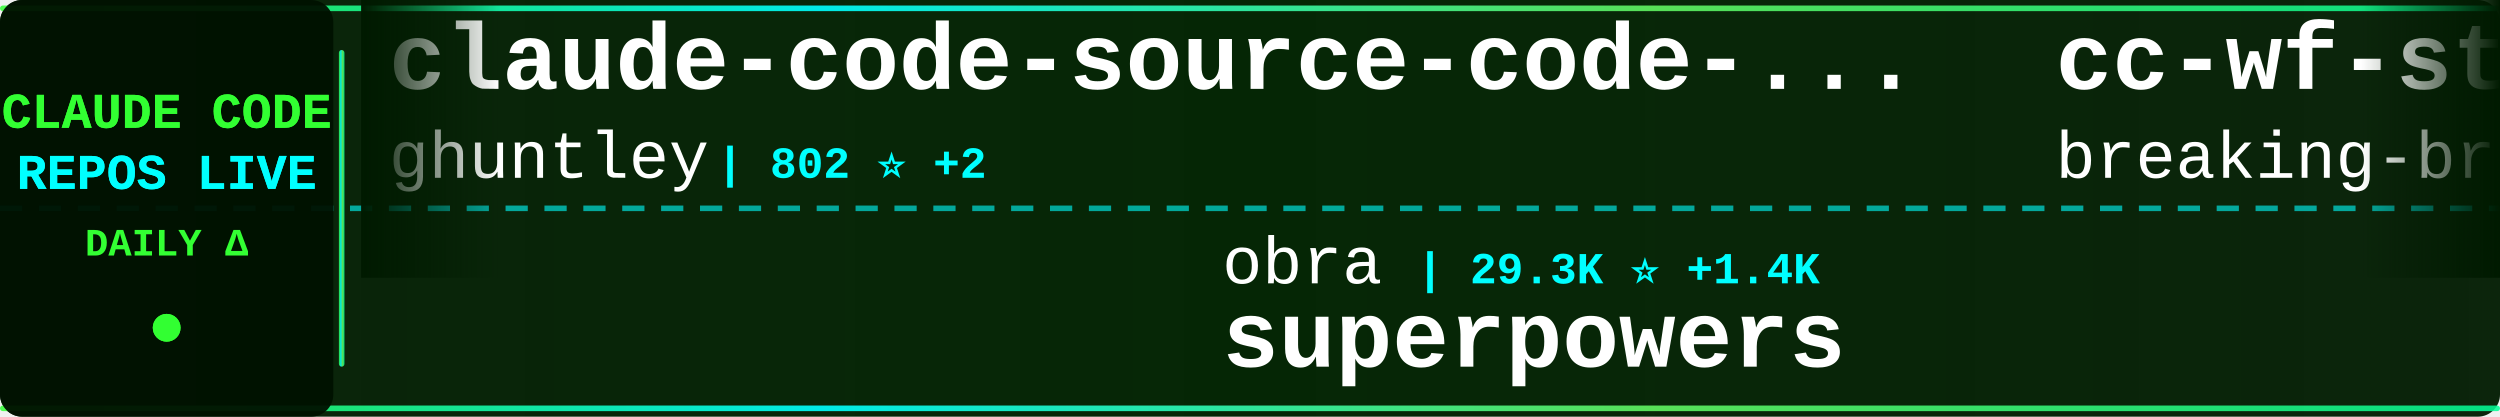
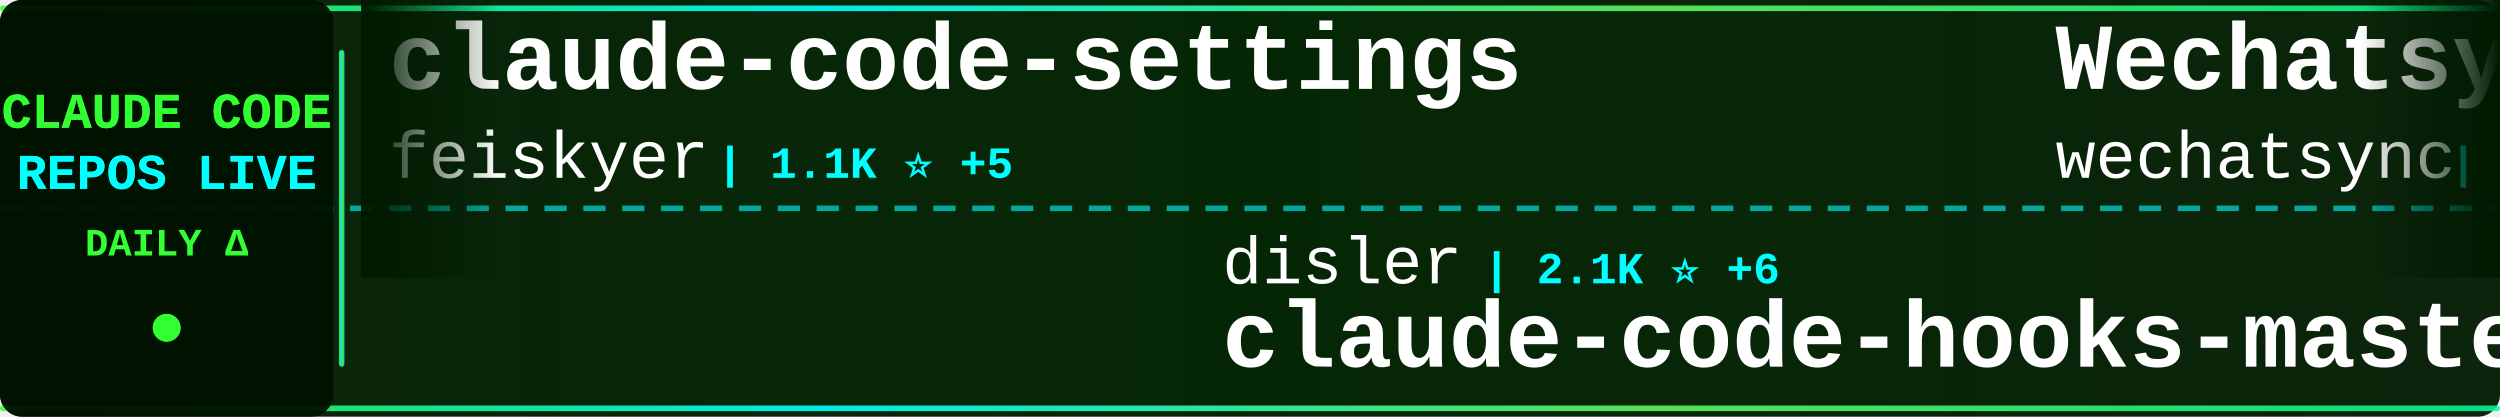
<svg xmlns="http://www.w3.org/2000/svg" width="900" height="150">
  <defs>
    <linearGradient id="tickerBg" x1="0%" y1="0%" x2="100%" y2="0%">
      <stop offset="0%" style="stop-color:#001a00;stop-opacity:0.95" />
      <stop offset="50%" style="stop-color:#002200;stop-opacity:0.98" />
      <stop offset="100%" style="stop-color:#001a00;stop-opacity:0.95" />
    </linearGradient>
    <linearGradient id="borderGrad" x1="0%" y1="0%" x2="100%" y2="0%">
      <stop offset="0%" style="stop-color:#33ff33;stop-opacity:0.85">
        <animate attributeName="stop-opacity" values="0.85;1;0.85" dur="2s" repeatCount="indefinite" />
      </stop>
      <stop offset="33%" style="stop-color:#00ffff;stop-opacity:0.9">
        <animate attributeName="stop-opacity" values="0.9;1;0.9" dur="2.2s" repeatCount="indefinite" />
      </stop>
      <stop offset="66%" style="stop-color:#66ff66;stop-opacity:0.85">
        <animate attributeName="stop-opacity" values="0.85;1;0.85" dur="1.8s" repeatCount="indefinite" />
      </stop>
      <stop offset="100%" style="stop-color:#00ff99;stop-opacity:0.85">
        <animate attributeName="stop-opacity" values="0.85;1;0.85" dur="2s" repeatCount="indefinite" />
      </stop>
    </linearGradient>
    <filter id="textGlow">
      <feGaussianBlur stdDeviation="0.1" result="coloredBlur" />
      <feMerge>
        <feMergeNode in="coloredBlur" />
        <feMergeNode in="SourceGraphic" />
      </feMerge>
    </filter>
    <filter id="metricGlow">
      <feGaussianBlur stdDeviation="0.2" result="coloredBlur" />
      <feMerge>
        <feMergeNode in="coloredBlur" />
        <feMergeNode in="SourceGraphic" />
      </feMerge>
    </filter>
    <linearGradient id="leftFade" x1="0%" y1="0%" x2="100%" y2="0%">
      <stop offset="0%" style="stop-color:#001a00;stop-opacity:1" />
      <stop offset="100%" style="stop-color:#001a00;stop-opacity:0" />
    </linearGradient>
    <linearGradient id="rightFade" x1="0%" y1="0%" x2="100%" y2="0%">
      <stop offset="0%" style="stop-color:#001a00;stop-opacity:0" />
      <stop offset="100%" style="stop-color:#001a00;stop-opacity:1" />
    </linearGradient>
  </defs>
  <rect width="900" height="150" fill="url(#tickerBg)" rx="8" />
  <rect x="0" y="2" width="900" height="2" fill="url(#borderGrad)" rx="1" />
  <rect x="0" y="146" width="900" height="2" fill="url(#borderGrad)" rx="1" />
  <line x1="0" y1="75" x2="900" y2="75" stroke="#00ffff" stroke-width="2" stroke-dasharray="8 6" opacity="0.6" />
  <rect x="0" y="0" width="120" height="150" fill="#001100" opacity="0.95" rx="8" />
  <text x="60" y="46" font-family="'Courier New', monospace" font-size="18" font-weight="bold" fill="#33ff33" text-anchor="middle" filter="url(#textGlow)">
    CLAUDE CODE
  </text>
  <text x="60" y="68" font-family="'Courier New', monospace" font-size="18" font-weight="bold" fill="#00ffff" text-anchor="middle" filter="url(#textGlow)">
    REPOS LIVE
  </text>
  <text x="60" y="92" font-family="'Courier New', monospace" font-size="14" font-weight="bold" fill="#33ff33" text-anchor="middle">
    DAILY Δ
  </text>
  <circle cx="60" cy="118" r="5" fill="#33ff33" filter="url(#metricGlow)">
    <animate attributeName="r" values="4;6;4" dur="1.5s" repeatCount="indefinite" />
    <animate attributeName="opacity" values="0.6;1;0.6" dur="1.5s" repeatCount="indefinite" />
  </circle>
  <rect x="122" y="18" width="2" height="114" fill="url(#borderGrad)" rx="1" />
  <clipPath id="tickerClip">
    <rect x="130" y="0" width="770" height="150" />
  </clipPath>
  <g clip-path="url(#tickerClip)">
    <g id="tickerItems">
      <animateTransform attributeName="transform" attributeType="XML" type="translate" from="0 0" to="-3000 0" dur="54s" repeatCount="indefinite" />
      <g transform="translate(0, 0)">
-         <text x="140" y="32" font-family="'Courier New', monospace" font-size="34" font-weight="bold" fill="#ffffff">claude-code-source-code-...</text>
-         <text x="140" y="64" font-family="'Courier New', monospace" font-size="24" font-weight="normal" fill="#ffffff" opacity="1.0">ghuntley</text>
-         <text x="258" y="64" font-family="'Courier New', monospace" font-size="16" font-weight="bold" fill="#00ffff"> | 802 ⭐ +2</text>
+         <text x="140" y="32" font-family="'Courier New', monospace" font-size="34" font-weight="bold" fill="#ffffff">claude-code-settings</text>
+         <text x="140" y="64" font-family="'Courier New', monospace" font-size="24" font-weight="normal" fill="#ffffff" opacity="1.0">feiskyer</text>
+         <text x="258" y="64" font-family="'Courier New', monospace" font-size="16" font-weight="bold" fill="#00ffff"> | 1.1K ⭐ +5</text>
      </g>
      <g transform="translate(300, 0)">
-         <text x="140" y="102" font-family="'Courier New', monospace" font-size="24" font-weight="normal" fill="#ffffff" opacity="1.0">obra</text>
-         <text x="210" y="102" font-family="'Courier New', monospace" font-size="16" font-weight="bold" fill="#00ffff"> | 29.3K ⭐ +1.4K</text>
-         <text x="140" y="132" font-family="'Courier New', monospace" font-size="34" font-weight="bold" fill="#ffffff">superpowers</text>
+         <text x="140" y="102" font-family="'Courier New', monospace" font-size="24" font-weight="normal" fill="#ffffff" opacity="1.0">disler</text>
+         <text x="234" y="102" font-family="'Courier New', monospace" font-size="16" font-weight="bold" fill="#00ffff"> | 2.1K ⭐ +6</text>
+         <text x="140" y="132" font-family="'Courier New', monospace" font-size="34" font-weight="bold" fill="#ffffff">claude-code-hooks-master...</text>
      </g>
      <g transform="translate(600, 0)">
-         <text x="140" y="32" font-family="'Courier New', monospace" font-size="34" font-weight="bold" fill="#ffffff">cc-wf-studio</text>
-         <text x="140" y="64" font-family="'Courier New', monospace" font-size="24" font-weight="normal" fill="#ffffff" opacity="1.0">breaking-brake</text>
-         <text x="330" y="64" font-family="'Courier New', monospace" font-size="16" font-weight="bold" fill="#00ffff"> | 2.7K ⭐ +51</text>
+         <text x="140" y="32" font-family="'Courier New', monospace" font-size="34" font-weight="bold" fill="#ffffff">Wechatsync</text>
+         <text x="140" y="64" font-family="'Courier New', monospace" font-size="24" font-weight="normal" fill="#ffffff" opacity="1.0">wechatsync</text>
+         <text x="282" y="64" font-family="'Courier New', monospace" font-size="16" font-weight="bold" fill="#00ffff"> | 4.7K ⭐ +3</text>
      </g>
      <g transform="translate(900, 0)">
-         <text x="140" y="102" font-family="'Courier New', monospace" font-size="24" font-weight="normal" fill="#ffffff" opacity="1.0">stretchcloud</text>
-         <text x="306" y="102" font-family="'Courier New', monospace" font-size="16" font-weight="bold" fill="#00ffff"> | 724 ⭐ +1</text>
-         <text x="140" y="132" font-family="'Courier New', monospace" font-size="34" font-weight="bold" fill="#ffffff">claude-code-unified-agen...</text>
+         <text x="140" y="102" font-family="'Courier New', monospace" font-size="24" font-weight="normal" fill="#ffffff" opacity="1.0">anthropics</text>
+         <text x="282" y="102" font-family="'Courier New', monospace" font-size="16" font-weight="bold" fill="#00ffff"> | 58.2K ⭐ +383</text>
+         <text x="140" y="132" font-family="'Courier New', monospace" font-size="34" font-weight="bold" fill="#ffffff">claude-code</text>
      </g>
      <g transform="translate(1200, 0)">
-         <text x="140" y="32" font-family="'Courier New', monospace" font-size="34" font-weight="bold" fill="#ffffff">claude-code-proxy</text>
-         <text x="140" y="64" font-family="'Courier New', monospace" font-size="24" font-weight="normal" fill="#ffffff" opacity="1.0">1rgs</text>
-         <text x="210" y="64" font-family="'Courier New', monospace" font-size="16" font-weight="bold" fill="#00ffff"> | 2.9K ⭐ +6</text>
+         <text x="140" y="32" font-family="'Courier New', monospace" font-size="34" font-weight="bold" fill="#ffffff">openskills</text>
+         <text x="140" y="64" font-family="'Courier New', monospace" font-size="24" font-weight="normal" fill="#ffffff" opacity="1.0">numman-ali</text>
+         <text x="282" y="64" font-family="'Courier New', monospace" font-size="16" font-weight="bold" fill="#00ffff"> | 6.0K ⭐ +342</text>
      </g>
      <g transform="translate(1500, 0)">
-         <text x="140" y="102" font-family="'Courier New', monospace" font-size="24" font-weight="normal" fill="#ffffff" opacity="1.0">bfly123</text>
-         <text x="246" y="102" font-family="'Courier New', monospace" font-size="16" font-weight="bold" fill="#00ffff"> | 663 ⭐ +13</text>
-         <text x="140" y="132" font-family="'Courier New', monospace" font-size="34" font-weight="bold" fill="#ffffff">claude_code_bridge</text>
+         <text x="140" y="102" font-family="'Courier New', monospace" font-size="24" font-weight="normal" fill="#ffffff" opacity="1.0">alirezarezvani</text>
+         <text x="330" y="102" font-family="'Courier New', monospace" font-size="16" font-weight="bold" fill="#00ffff"> | 437 ⭐ +1</text>
+         <text x="140" y="132" font-family="'Courier New', monospace" font-size="34" font-weight="bold" fill="#ffffff">claude-code-tresor</text>
      </g>
      <g transform="translate(1800, 0)">
+         <text x="140" y="32" font-family="'Courier New', monospace" font-size="34" font-weight="bold" fill="#ffffff">claude-code-configs</text>
+         <text x="140" y="64" font-family="'Courier New', monospace" font-size="24" font-weight="normal" fill="#ffffff" opacity="1.0">Matt-Dionis</text>
+         <text x="294" y="64" font-family="'Courier New', monospace" font-size="16" font-weight="bold" fill="#00ffff"> | 600 ⭐ +1</text>
+       </g>
+       <g transform="translate(2100, 0)">
+         <text x="140" y="102" font-family="'Courier New', monospace" font-size="24" font-weight="normal" fill="#ffffff" opacity="1.0">edmund-io</text>
+         <text x="270" y="102" font-family="'Courier New', monospace" font-size="16" font-weight="bold" fill="#00ffff"> | 960 ⭐ +10</text>
+         <text x="140" y="132" font-family="'Courier New', monospace" font-size="34" font-weight="bold" fill="#ffffff">edmunds-claude-code</text>
+       </g>
+       <g transform="translate(2400, 0)">
+         <text x="140" y="32" font-family="'Courier New', monospace" font-size="34" font-weight="bold" fill="#ffffff">Claude-Code-Development-...</text>
+         <text x="140" y="64" font-family="'Courier New', monospace" font-size="24" font-weight="normal" fill="#ffffff" opacity="1.0">peterkrueck</text>
+         <text x="294" y="64" font-family="'Courier New', monospace" font-size="16" font-weight="bold" fill="#00ffff"> | 1.3K ⭐ +1</text>
+       </g>
+       <g transform="translate(2700, 0)">
+         <text x="140" y="102" font-family="'Courier New', monospace" font-size="24" font-weight="normal" fill="#ffffff" opacity="1.0">slopus</text>
+         <text x="234" y="102" font-family="'Courier New', monospace" font-size="16" font-weight="bold" fill="#00ffff"> | 7.8K ⭐ +136</text>
+         <text x="140" y="132" font-family="'Courier New', monospace" font-size="34" font-weight="bold" fill="#ffffff">happy</text>
+       </g>
+       <g transform="translate(3000, 0)">
+         <text x="140" y="32" font-family="'Courier New', monospace" font-size="34" font-weight="bold" fill="#ffffff">claude-code-settings</text>
+         <text x="140" y="64" font-family="'Courier New', monospace" font-size="24" font-weight="normal" fill="#ffffff" opacity="1.0">feiskyer</text>
+         <text x="258" y="64" font-family="'Courier New', monospace" font-size="16" font-weight="bold" fill="#00ffff"> | 1.1K ⭐ +5</text>
+       </g>
+       <g transform="translate(3300, 0)">
+         <text x="140" y="102" font-family="'Courier New', monospace" font-size="24" font-weight="normal" fill="#ffffff" opacity="1.0">disler</text>
+         <text x="234" y="102" font-family="'Courier New', monospace" font-size="16" font-weight="bold" fill="#00ffff"> | 2.1K ⭐ +6</text>
+         <text x="140" y="132" font-family="'Courier New', monospace" font-size="34" font-weight="bold" fill="#ffffff">claude-code-hooks-master...</text>
+       </g>
+       <g transform="translate(3600, 0)">
        <text x="140" y="32" font-family="'Courier New', monospace" font-size="34" font-weight="bold" fill="#ffffff">Wechatsync</text>
        <text x="140" y="64" font-family="'Courier New', monospace" font-size="24" font-weight="normal" fill="#ffffff" opacity="1.0">wechatsync</text>
-         <text x="282" y="64" font-family="'Courier New', monospace" font-size="16" font-weight="bold" fill="#00ffff"> | 4.7K ⭐ +5</text>
-       </g>
-       <g transform="translate(2100, 0)">
-         <text x="140" y="102" font-family="'Courier New', monospace" font-size="24" font-weight="normal" fill="#ffffff" opacity="1.0">lyconear</text>
-         <text x="258" y="102" font-family="'Courier New', monospace" font-size="16" font-weight="bold" fill="#00ffff"> | 4 ⭐</text>
-         <text x="140" y="132" font-family="'Courier New', monospace" font-size="34" font-weight="bold" fill="#ffffff">Claude-Code</text>
-       </g>
-       <g transform="translate(2400, 0)">
-         <text x="140" y="32" font-family="'Courier New', monospace" font-size="34" font-weight="bold" fill="#ffffff">spec-kit</text>
-         <text x="140" y="64" font-family="'Courier New', monospace" font-size="24" font-weight="normal" fill="#ffffff" opacity="1.0">github</text>
-         <text x="234" y="64" font-family="'Courier New', monospace" font-size="16" font-weight="bold" fill="#00ffff"> | 63.5K ⭐ +244</text>
-       </g>
-       <g transform="translate(2700, 0)">
-         <text x="140" y="102" font-family="'Courier New', monospace" font-size="24" font-weight="normal" fill="#ffffff" opacity="1.0">revfactory</text>
-         <text x="282" y="102" font-family="'Courier New', monospace" font-size="16" font-weight="bold" fill="#00ffff"> | 736 ⭐</text>
-         <text x="140" y="132" font-family="'Courier New', monospace" font-size="34" font-weight="bold" fill="#ffffff">claude-code-mastering</text>
-       </g>
-       <g transform="translate(3000, 0)">
-         <text x="140" y="32" font-family="'Courier New', monospace" font-size="34" font-weight="bold" fill="#ffffff">claude-code-source-code-...</text>
-         <text x="140" y="64" font-family="'Courier New', monospace" font-size="24" font-weight="normal" fill="#ffffff" opacity="1.0">ghuntley</text>
-         <text x="258" y="64" font-family="'Courier New', monospace" font-size="16" font-weight="bold" fill="#00ffff"> | 802 ⭐ +2</text>
-       </g>
-       <g transform="translate(3300, 0)">
-         <text x="140" y="102" font-family="'Courier New', monospace" font-size="24" font-weight="normal" fill="#ffffff" opacity="1.0">obra</text>
-         <text x="210" y="102" font-family="'Courier New', monospace" font-size="16" font-weight="bold" fill="#00ffff"> | 29.3K ⭐ +1.4K</text>
-         <text x="140" y="132" font-family="'Courier New', monospace" font-size="34" font-weight="bold" fill="#ffffff">superpowers</text>
-       </g>
-       <g transform="translate(3600, 0)">
-         <text x="140" y="32" font-family="'Courier New', monospace" font-size="34" font-weight="bold" fill="#ffffff">cc-wf-studio</text>
-         <text x="140" y="64" font-family="'Courier New', monospace" font-size="24" font-weight="normal" fill="#ffffff" opacity="1.0">breaking-brake</text>
-         <text x="330" y="64" font-family="'Courier New', monospace" font-size="16" font-weight="bold" fill="#00ffff"> | 2.7K ⭐ +51</text>
+         <text x="282" y="64" font-family="'Courier New', monospace" font-size="16" font-weight="bold" fill="#00ffff"> | 4.7K ⭐ +3</text>
      </g>
      <g transform="translate(3900, 0)">
-         <text x="140" y="102" font-family="'Courier New', monospace" font-size="24" font-weight="normal" fill="#ffffff" opacity="1.0">stretchcloud</text>
-         <text x="306" y="102" font-family="'Courier New', monospace" font-size="16" font-weight="bold" fill="#00ffff"> | 724 ⭐ +1</text>
-         <text x="140" y="132" font-family="'Courier New', monospace" font-size="34" font-weight="bold" fill="#ffffff">claude-code-unified-agen...</text>
+         <text x="140" y="102" font-family="'Courier New', monospace" font-size="24" font-weight="normal" fill="#ffffff" opacity="1.0">anthropics</text>
+         <text x="282" y="102" font-family="'Courier New', monospace" font-size="16" font-weight="bold" fill="#00ffff"> | 58.2K ⭐ +383</text>
+         <text x="140" y="132" font-family="'Courier New', monospace" font-size="34" font-weight="bold" fill="#ffffff">claude-code</text>
      </g>
    </g>
  </g>
  <rect x="130" y="0" width="50" height="100" fill="url(#leftFade)" />
  <rect x="850" y="0" width="50" height="100" fill="url(#rightFade)" />
</svg>
